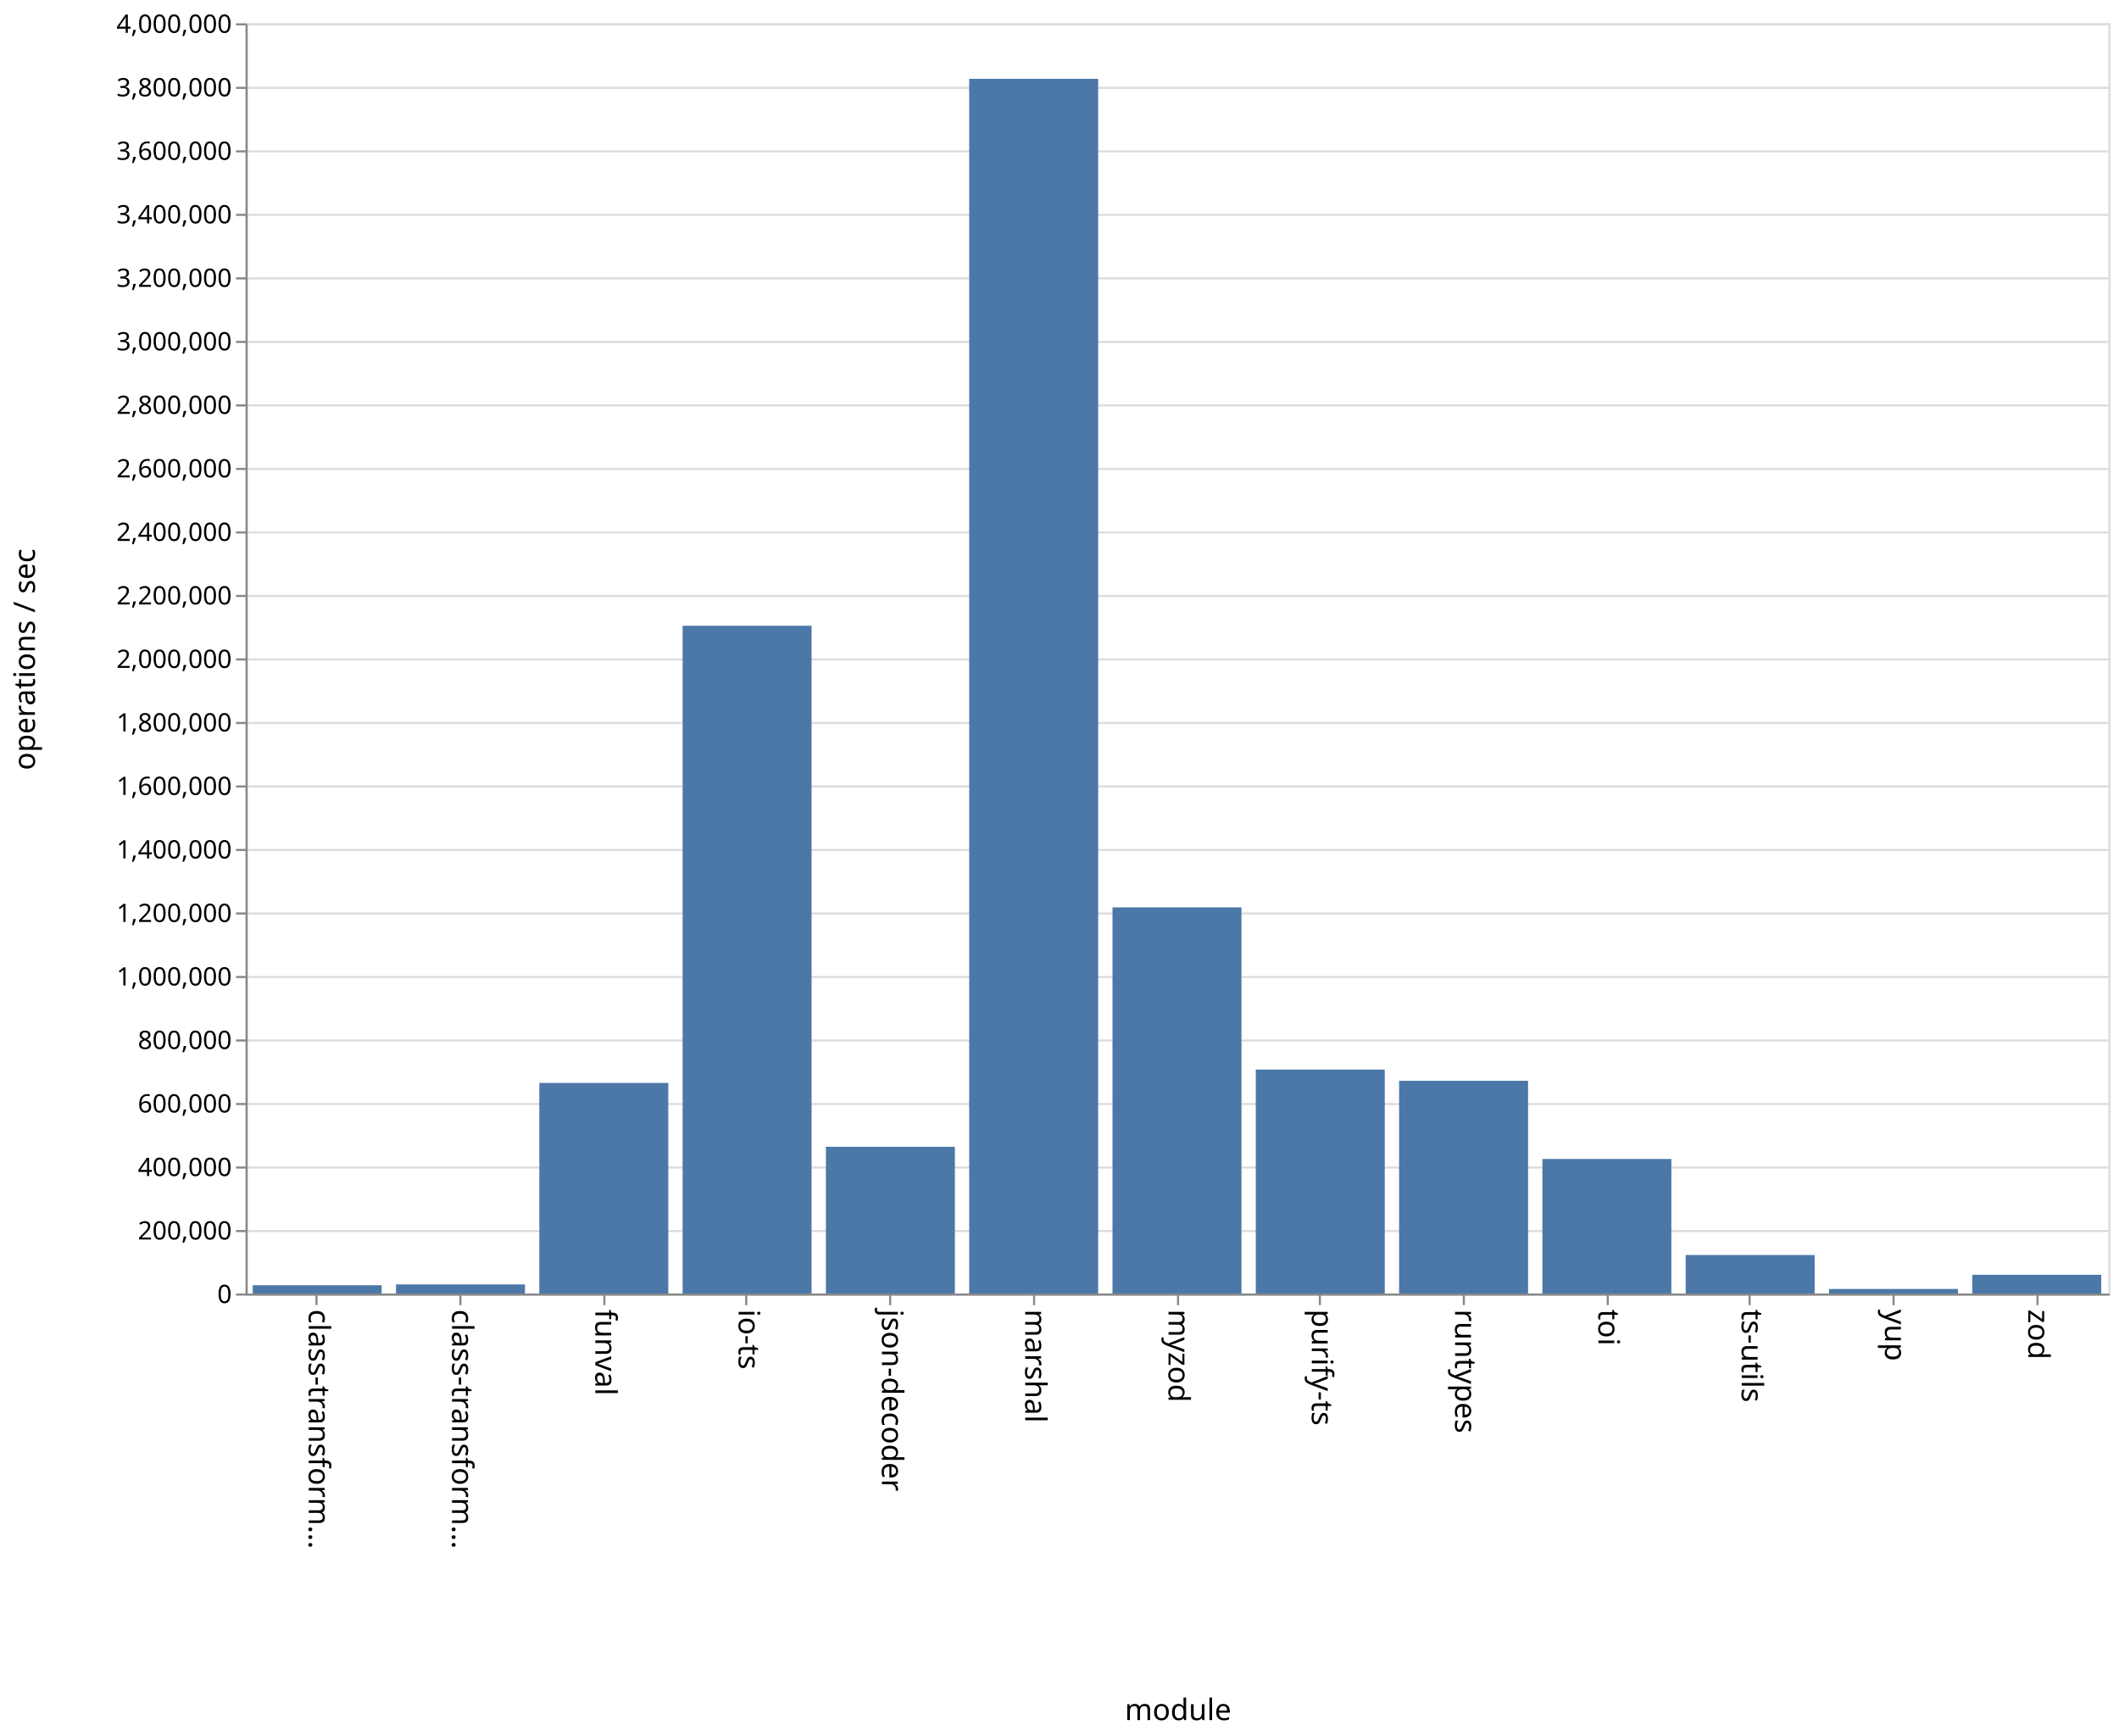
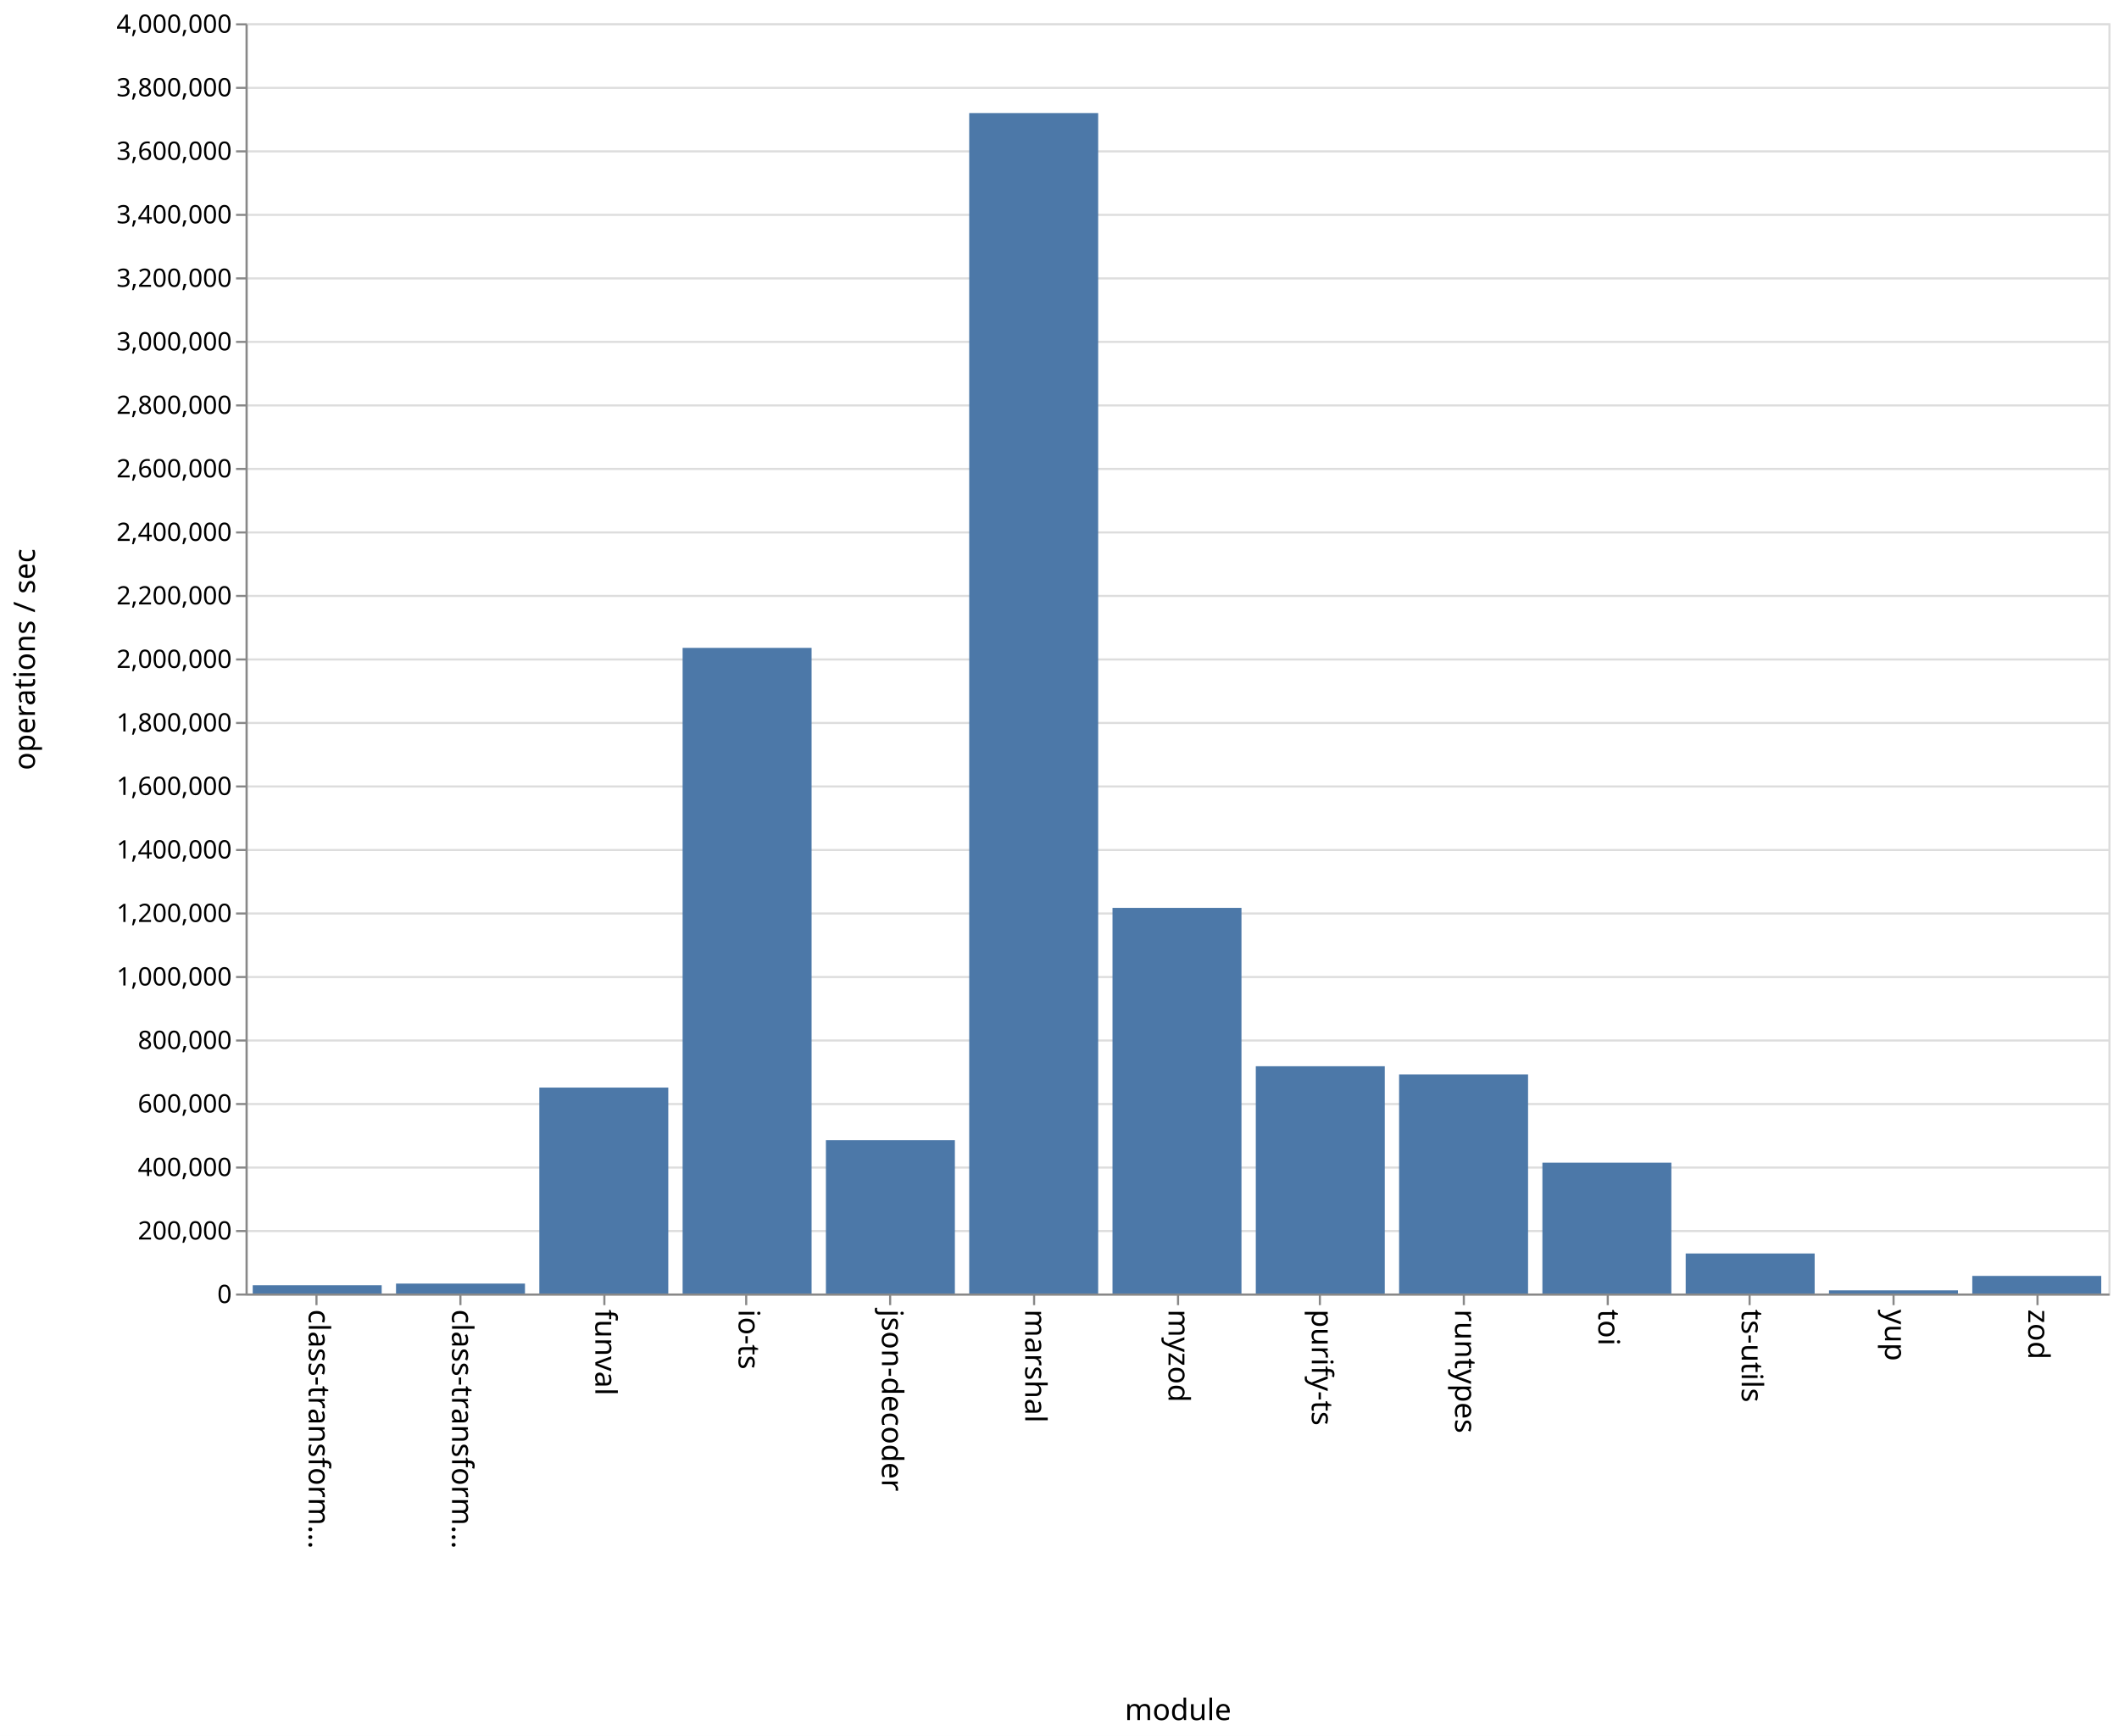
<svg xmlns="http://www.w3.org/2000/svg" class="marks" width="1001" height="820">
  <path fill="#fff" d="M0 0h1001v820H0z" />
  <g class="mark-group role-frame root">
    <path class="background" d="M116.5 11.5h880v600h-880z" fill="none" stroke="#ddd" />
    <g class="mark-group role-axis">
      <path class="background" d="M116.5 11.5z" pointer-events="none" fill="none" />
      <g class="mark-rule role-axis-grid" pointer-events="none" fill="none" stroke="#ddd">
        <path d="M116.5 611.5h880M116.5 581.5h880M116.5 551.5h880M116.5 521.5h880M116.5 491.5h880M116.5 461.5h880M116.5 431.5h880M116.5 401.5h880M116.5 371.5h880M116.5 341.5h880M116.5 311.5h880M116.5 281.5h880M116.5 251.5h880M116.5 221.5h880M116.5 191.5h880M116.5 161.5h880M116.5 131.5h880M116.5 101.5h880M116.5 71.5h880M116.5 41.5h880M116.5 11.5h880" />
      </g>
    </g>
    <g class="mark-group role-axis">
      <path class="background" d="M116.5 611.5z" pointer-events="none" fill="none" />
      <g class="mark-rule role-axis-tick" pointer-events="none" fill="none" stroke="#888">
        <path d="M149.5 611.5v5M217.5 611.5v5M285.5 611.5v5M352.5 611.5v5M420.5 611.5v5M488.5 611.5v5M556.5 611.5v5M623.5 611.5v5M691.5 611.5v5M759.5 611.5v5M826.5 611.5v5M894.5 611.5v5M962.5 611.5v5" />
      </g>
      <g class="mark-text role-axis-label" pointer-events="none" font-family="sans-serif" font-size="14">
        <text transform="rotate(90 -236.327 382.173)">
                    class-transform…
                </text>
        <text transform="rotate(90 -202.48 416.02)">
                    class-transform…
                </text>
        <text transform="rotate(90 -168.635 449.865)">
                    funval
                </text>
        <text transform="rotate(90 -134.788 483.712)">
                    io-ts
                </text>
        <text transform="rotate(90 -100.942 517.558)">
                    json-decoder
                </text>
        <text transform="rotate(90 -67.096 551.404)">
                    marshal
                </text>
        <text transform="rotate(90 -33.25 585.25)">
                    myzod
                </text>
        <text transform="rotate(90 .596 619.096)">
                    purify-ts
                </text>
        <text transform="rotate(90 34.442 652.942)">
                    runtypes
                </text>
        <text transform="rotate(90 68.288 686.788)">
                    toi
                </text>
        <text transform="rotate(90 102.135 720.635)">
                    ts-utils
                </text>
        <text transform="rotate(90 135.98 754.48)">
                    yup
                </text>
        <text transform="rotate(90 169.827 788.327)">
                    zod
                </text>
      </g>
      <path fill="none" stroke="#888" d="M116.5 611.5h880" pointer-events="none" />
      <text text-anchor="middle" transform="translate(556.5 812.5)" font-family="sans-serif" font-size="14" font-weight="400" pointer-events="none">
                module
            </text>
    </g>
    <g class="mark-group role-axis">
      <path class="background" d="M116.5 11.5z" pointer-events="none" fill="none" />
      <g class="mark-rule role-axis-tick" pointer-events="none" fill="none" stroke="#888">
        <path d="M116.5 611.5h-5M116.5 581.5h-5M116.5 551.5h-5M116.5 521.5h-5M116.5 491.5h-5M116.5 461.5h-5M116.5 431.5h-5M116.5 401.5h-5M116.5 371.5h-5M116.5 341.5h-5M116.5 311.5h-5M116.5 281.5h-5M116.5 251.5h-5M116.5 221.5h-5M116.5 191.5h-5M116.5 161.5h-5M116.5 131.5h-5M116.5 101.5h-5M116.5 71.5h-5M116.5 41.5h-5M116.5 11.5h-5" />
      </g>
      <g class="mark-text role-axis-label" pointer-events="none" text-anchor="end" font-family="sans-serif" font-size="12">
        <text transform="translate(109.5 615.5)">
                    0
                </text>
        <text transform="translate(109.5 585.5)">
                    200,000
                </text>
        <text transform="translate(109.5 555.5)">
                    400,000
                </text>
        <text transform="translate(109.5 525.5)">
                    600,000
                </text>
        <text transform="translate(109.5 495.5)">
                    800,000
                </text>
        <text transform="translate(109.5 465.5)">
                    1,000,000
                </text>
        <text transform="translate(109.5 435.5)">
                    1,200,000
                </text>
        <text transform="translate(109.5 405.5)">
                    1,400,000
                </text>
        <text transform="translate(109.5 375.5)">
                    1,600,000
                </text>
        <text transform="translate(109.5 345.5)">
                    1,800,000
                </text>
        <text transform="translate(109.5 315.5)">
                    2,000,000
                </text>
        <text transform="translate(109.5 285.5)">
                    2,200,000
                </text>
        <text transform="translate(109.5 255.5)">
                    2,400,000
                </text>
        <text transform="translate(109.5 225.5)">
                    2,600,000
                </text>
        <text transform="translate(109.5 195.5)">
                    2,800,000
                </text>
        <text transform="translate(109.5 165.5)">
                    3,000,000
                </text>
        <text transform="translate(109.5 135.5)">
                    3,200,000
                </text>
        <text transform="translate(109.5 105.5)">
                    3,400,000
                </text>
        <text transform="translate(109.5 75.5)">
                    3,600,000
                </text>
        <text transform="translate(109.5 45.5)">
                    3,800,000
                </text>
        <text transform="translate(109.5 15.5)">
                    4,000,000
                </text>
      </g>
      <path fill="none" stroke="#888" d="M116.5 611.5v-600" pointer-events="none" />
      <text text-anchor="middle" transform="rotate(-90 164 147.5)" font-family="sans-serif" font-size="14" font-weight="400" pointer-events="none">
                operations / sec
            </text>
    </g>
    <g class="mark-rect role-mark marks" fill="#4c78a8">
-       <path d="M119.385 607.097h60.923V611h-60.923zM187.077 606.713H248V611h-60.923zM254.77 511.53h60.922V611H254.77zM322.462 295.577h60.923V611h-60.923zM390.154 541.695h60.923V611h-60.923zM457.846 37.234h60.923V611h-60.923zM525.538 428.61h60.924V611h-60.924zM593.23 505.208h60.924V611H593.23zM660.923 510.517h60.923V611h-60.923zM728.615 547.454h60.923V611h-60.923zM796.308 592.814h60.923V611h-60.923zM864 608.867h60.923V611H864zM931.692 602.162h60.923V611h-60.923z" />
+       <path d="M119.385 607.105h60.923V611h-60.923zM187.077 606.317H248V611h-60.923zM254.77 513.734h60.922V611H254.77zM322.462 306.033h60.923V611h-60.923zM390.154 538.592h60.923V611h-60.923zM457.846 53.405h60.923V611h-60.923zM525.538 428.846h60.924V611h-60.924zM593.23 503.649h60.924V611H593.23zM660.923 507.508h60.923V611h-60.923zM728.615 549.195h60.923V611h-60.923zM796.308 592.096h60.923V611h-60.923zM864 609.51h60.923V611H864zM931.692 602.69h60.923V611h-60.923z" />
    </g>
  </g>
</svg>
